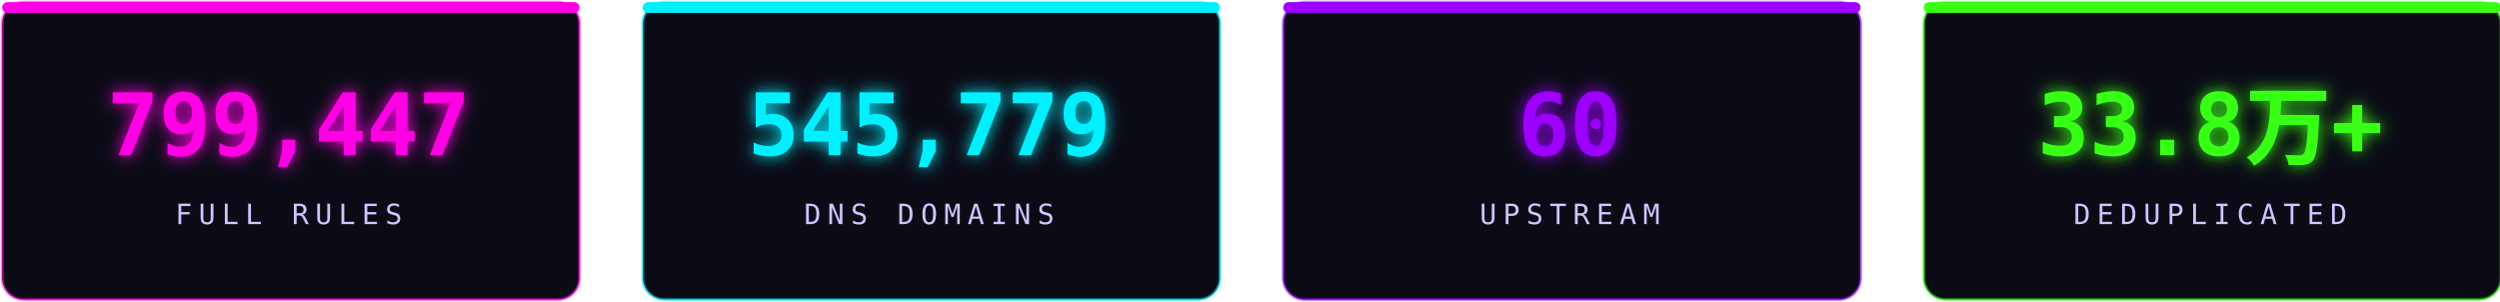
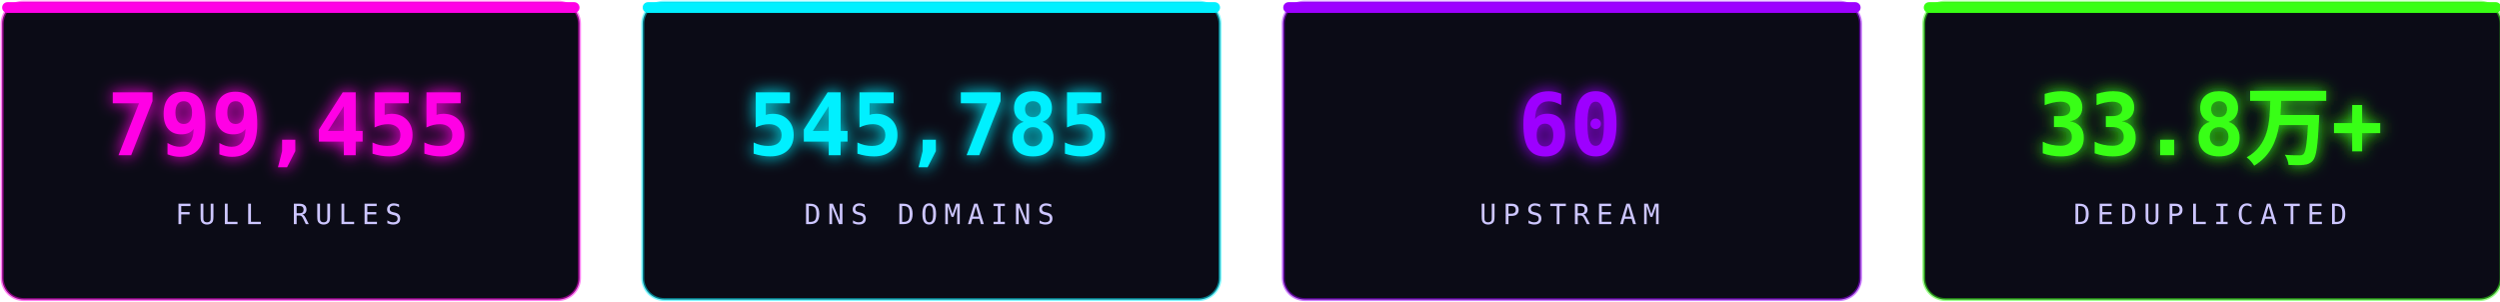
<svg xmlns="http://www.w3.org/2000/svg" width="1160" height="140" viewBox="0 0 1160 140" fill="none" role="img" aria-label="stats">
  <defs>
    <filter id="sg" x="-30%" y="-30%" width="160%" height="160%">
      <feGaussianBlur stdDeviation="3.6" result="b" />
      <feMerge>
        <feMergeNode in="b" />
        <feMergeNode in="SourceGraphic" />
      </feMerge>
    </filter>
  </defs>
  <rect x="1.0" y="1" width="268" height="138" rx="10" fill="#0b0b16" stroke="#ff00e5" stroke-opacity="0.5" stroke-width="1.4" />
  <rect x="1.0" y="1" width="268" height="5" rx="2.5" fill="#ff00e5" />
-   <text x="134.0" y="72" text-anchor="middle" font-family="'Consolas','SFMono-Regular',monospace" font-size="40" font-weight="700" fill="#ff00e5" filter="url(#sg)">799,447</text>
+   <text x="134.0" y="72" text-anchor="middle" font-family="'Consolas','SFMono-Regular',monospace" font-size="40" font-weight="700" fill="#ff00e5" filter="url(#sg)">799,455</text>
  <text x="134.0" y="104" text-anchor="middle" font-family="'Consolas','SFMono-Regular',monospace" font-size="13" letter-spacing="3" fill="#cdc6ff">FULL RULES</text>
  <rect x="298.33" y="1" width="268" height="138" rx="10" fill="#0b0b16" stroke="#00f0ff" stroke-opacity="0.5" stroke-width="1.4" />
  <rect x="298.33" y="1" width="268" height="5" rx="2.5" fill="#00f0ff" />
-   <text x="431.33" y="72" text-anchor="middle" font-family="'Consolas','SFMono-Regular',monospace" font-size="40" font-weight="700" fill="#00f0ff" filter="url(#sg)">545,779</text>
+   <text x="431.33" y="72" text-anchor="middle" font-family="'Consolas','SFMono-Regular',monospace" font-size="40" font-weight="700" fill="#00f0ff" filter="url(#sg)">545,785</text>
  <text x="431.33" y="104" text-anchor="middle" font-family="'Consolas','SFMono-Regular',monospace" font-size="13" letter-spacing="3" fill="#cdc6ff">DNS DOMAINS</text>
  <rect x="595.66" y="1" width="268" height="138" rx="10" fill="#0b0b16" stroke="#9d00ff" stroke-opacity="0.5" stroke-width="1.4" />
  <rect x="595.66" y="1" width="268" height="5" rx="2.5" fill="#9d00ff" />
  <text x="728.66" y="72" text-anchor="middle" font-family="'Consolas','SFMono-Regular',monospace" font-size="40" font-weight="700" fill="#9d00ff" filter="url(#sg)">60</text>
  <text x="728.66" y="104" text-anchor="middle" font-family="'Consolas','SFMono-Regular',monospace" font-size="13" letter-spacing="3" fill="#cdc6ff">UPSTREAM</text>
  <rect x="892.99" y="1" width="268" height="138" rx="10" fill="#0b0b16" stroke="#39ff14" stroke-opacity="0.5" stroke-width="1.4" />
  <rect x="892.99" y="1" width="268" height="5" rx="2.5" fill="#39ff14" />
  <text x="1025.99" y="72" text-anchor="middle" font-family="'Consolas','SFMono-Regular',monospace" font-size="40" font-weight="700" fill="#39ff14" filter="url(#sg)">33.8万+</text>
  <text x="1025.99" y="104" text-anchor="middle" font-family="'Consolas','SFMono-Regular',monospace" font-size="13" letter-spacing="3" fill="#cdc6ff">DEDUPLICATED</text>
</svg>
